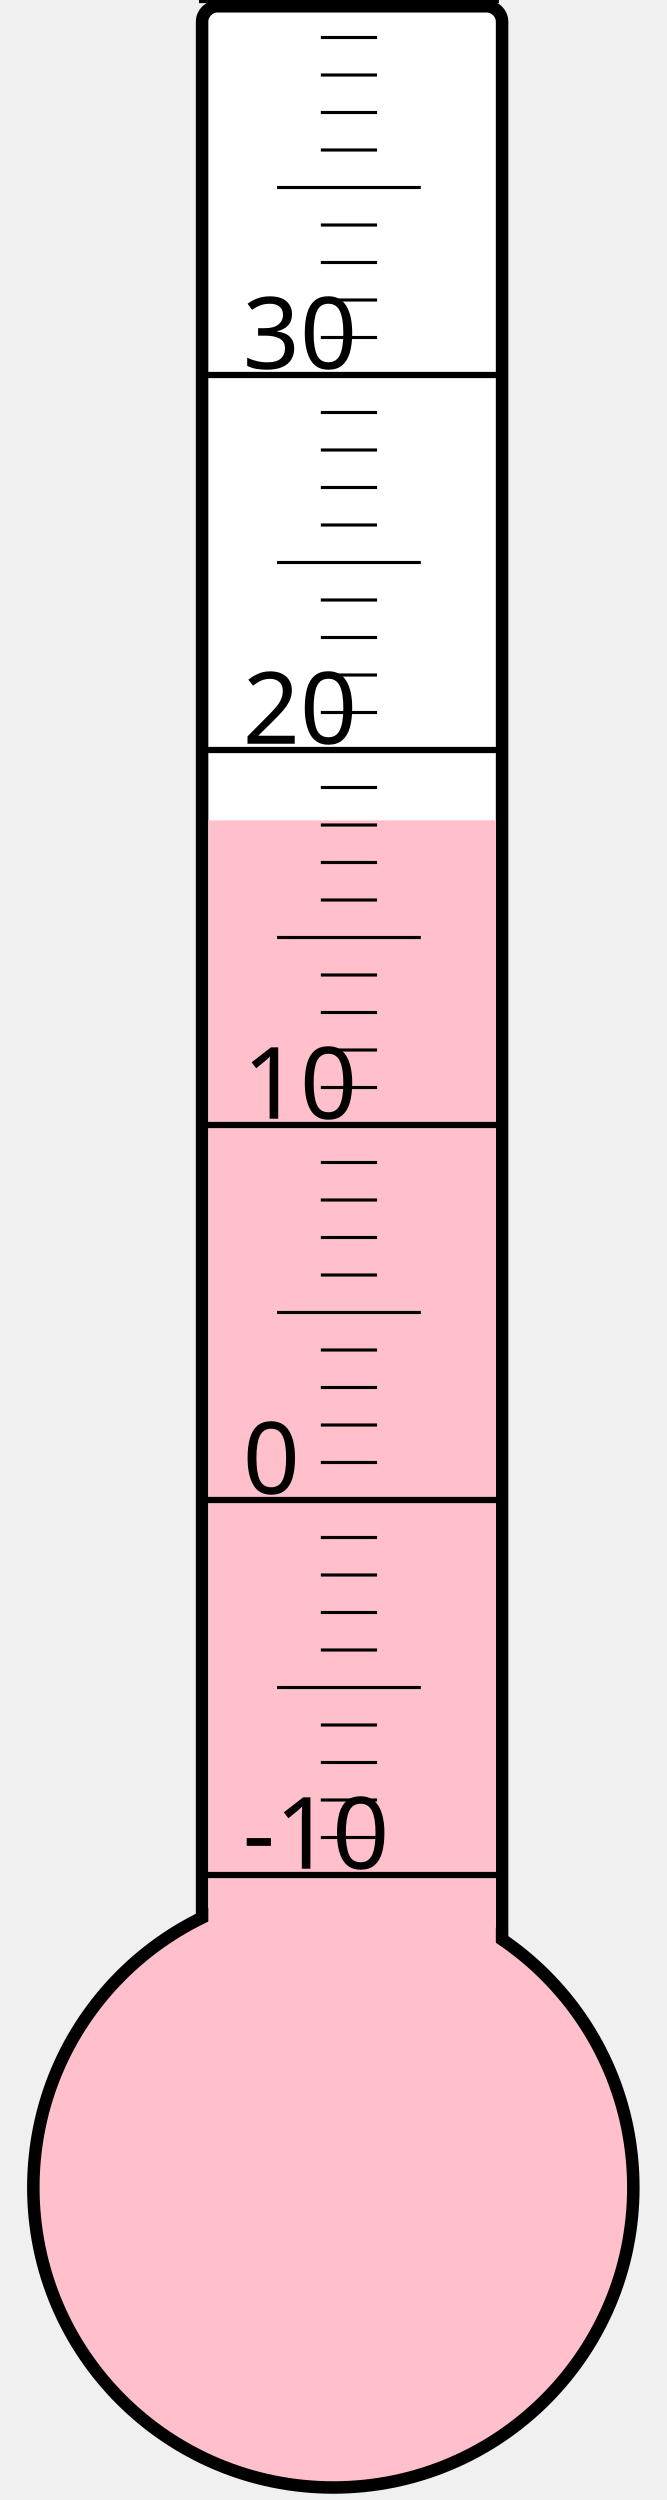
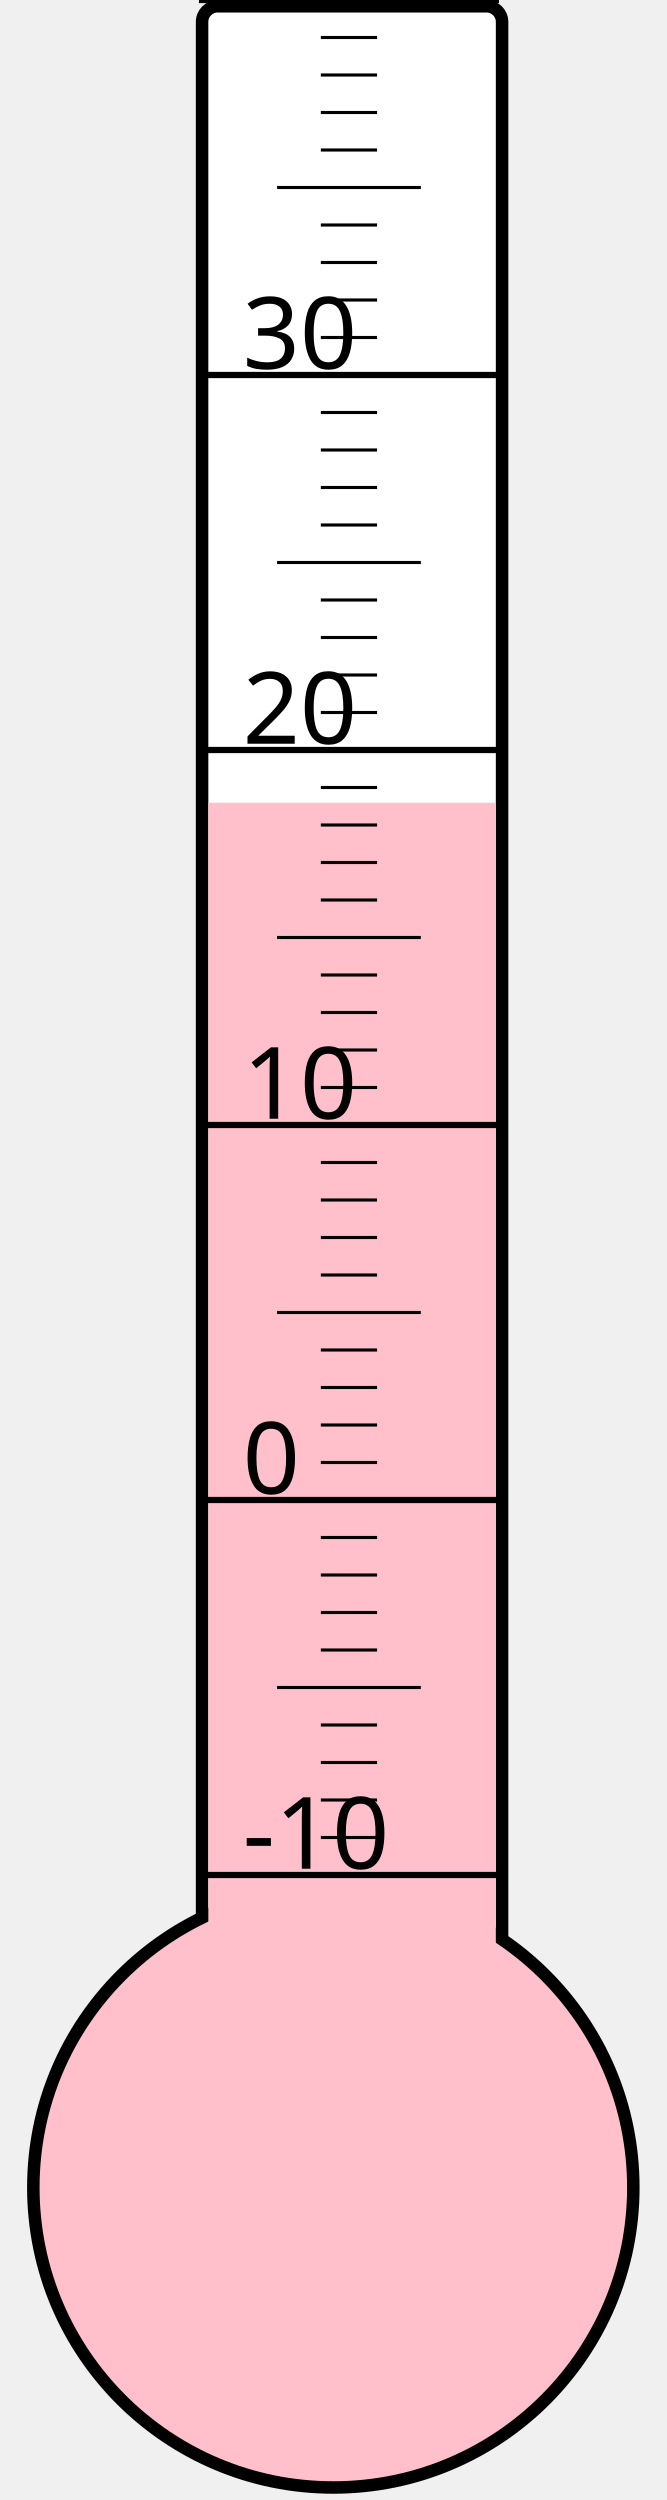
<svg xmlns="http://www.w3.org/2000/svg" width="40px" height="150px" viewBox="0 0 200 800">
  <rect width="200" height="800" x="0" y="0" style="fill: #ffffeb; fill-opacity: 0;" />
  <rect width="96" height="680" x="58" y="2" rx="5" ry="5" style="fill: white; fill-opacity: 1; stroke: black; stroke-width: 4;" />
  <circle cx="100" cy="700" r="96" style="fill: pink; stroke: black; stroke-width: 4;" />
-   <rect width="92" height="437.5" x="60" y="262.5" style="fill: pink; fill-opacity: 1; stroke-width: 0;" />
+   <rect width="92" height="443.125" x="60" y="256.875" style="fill: pink; fill-opacity: 1; stroke-width: 0;" />
  <text x="71" y="598" style="font-family: sans-serif; font-size: 24pt;">-10</text>
  <text x="71" y="478" style="font-family: sans-serif; font-size: 24pt;">0</text>
  <text x="71" y="358" style="font-family: sans-serif; font-size: 24pt;">10</text>
  <text x="71" y="238" style="font-family: sans-serif; font-size: 24pt;">20</text>
  <text x="71" y="118" style="font-family: sans-serif; font-size: 24pt;">30</text>
  <g style="stroke: black;">
    <line x1="57" y1="600" x2="153" y2="600" style="stroke-width: 2;" />
    <line x1="96" y1="588" x2="114" y2="588" style="stroke-width: 1;" />
    <line x1="96" y1="576" x2="114" y2="576" style="stroke-width: 1;" />
    <line x1="96" y1="564" x2="114" y2="564" style="stroke-width: 1;" />
    <line x1="96" y1="552" x2="114" y2="552" style="stroke-width: 1;" />
    <line x1="82" y1="540" x2="128" y2="540" style="stroke-width: 1;" />
    <line x1="96" y1="528" x2="114" y2="528" style="stroke-width: 1;" />
    <line x1="96" y1="516" x2="114" y2="516" style="stroke-width: 1;" />
    <line x1="96" y1="504" x2="114" y2="504" style="stroke-width: 1;" />
    <line x1="96" y1="492" x2="114" y2="492" style="stroke-width: 1;" />
    <line x1="57" y1="480" x2="153" y2="480" style="stroke-width: 2;" />
    <line x1="96" y1="468" x2="114" y2="468" style="stroke-width: 1;" />
    <line x1="96" y1="456" x2="114" y2="456" style="stroke-width: 1;" />
    <line x1="96" y1="444" x2="114" y2="444" style="stroke-width: 1;" />
    <line x1="96" y1="432" x2="114" y2="432" style="stroke-width: 1;" />
    <line x1="82" y1="420" x2="128" y2="420" style="stroke-width: 1;" />
    <line x1="96" y1="408" x2="114" y2="408" style="stroke-width: 1;" />
    <line x1="96" y1="396" x2="114" y2="396" style="stroke-width: 1;" />
    <line x1="96" y1="384" x2="114" y2="384" style="stroke-width: 1;" />
    <line x1="96" y1="372" x2="114" y2="372" style="stroke-width: 1;" />
    <line x1="57" y1="360" x2="153" y2="360" style="stroke-width: 2;" />
    <line x1="96" y1="348" x2="114" y2="348" style="stroke-width: 1;" />
    <line x1="96" y1="336" x2="114" y2="336" style="stroke-width: 1;" />
    <line x1="96" y1="324" x2="114" y2="324" style="stroke-width: 1;" />
    <line x1="96" y1="312" x2="114" y2="312" style="stroke-width: 1;" />
    <line x1="82" y1="300" x2="128" y2="300" style="stroke-width: 1;" />
    <line x1="96" y1="288" x2="114" y2="288" style="stroke-width: 1;" />
    <line x1="96" y1="276" x2="114" y2="276" style="stroke-width: 1;" />
    <line x1="96" y1="264" x2="114" y2="264" style="stroke-width: 1;" />
    <line x1="96" y1="252" x2="114" y2="252" style="stroke-width: 1;" />
    <line x1="57" y1="240" x2="153" y2="240" style="stroke-width: 2;" />
    <line x1="96" y1="228" x2="114" y2="228" style="stroke-width: 1;" />
    <line x1="96" y1="216" x2="114" y2="216" style="stroke-width: 1;" />
    <line x1="96" y1="204" x2="114" y2="204" style="stroke-width: 1;" />
    <line x1="96" y1="192" x2="114" y2="192" style="stroke-width: 1;" />
    <line x1="82" y1="180" x2="128" y2="180" style="stroke-width: 1;" />
    <line x1="96" y1="168" x2="114" y2="168" style="stroke-width: 1;" />
    <line x1="96" y1="156" x2="114" y2="156" style="stroke-width: 1;" />
    <line x1="96" y1="144" x2="114" y2="144" style="stroke-width: 1;" />
    <line x1="96" y1="132" x2="114" y2="132" style="stroke-width: 1;" />
    <line x1="57" y1="120" x2="153" y2="120" style="stroke-width: 2;" />
    <line x1="96" y1="108" x2="114" y2="108" style="stroke-width: 1;" />
    <line x1="96" y1="96" x2="114" y2="96" style="stroke-width: 1;" />
    <line x1="96" y1="84" x2="114" y2="84" style="stroke-width: 1;" />
    <line x1="96" y1="72" x2="114" y2="72" style="stroke-width: 1;" />
    <line x1="82" y1="60" x2="128" y2="60" style="stroke-width: 1;" />
    <line x1="96" y1="48" x2="114" y2="48" style="stroke-width: 1;" />
    <line x1="96" y1="36" x2="114" y2="36" style="stroke-width: 1;" />
    <line x1="96" y1="24" x2="114" y2="24" style="stroke-width: 1;" />
    <line x1="96" y1="12" x2="114" y2="12" style="stroke-width: 1;" />
    <line x1="57" y1="0" x2="153" y2="0" style="stroke-width: 2;" />
  </g>
</svg>
